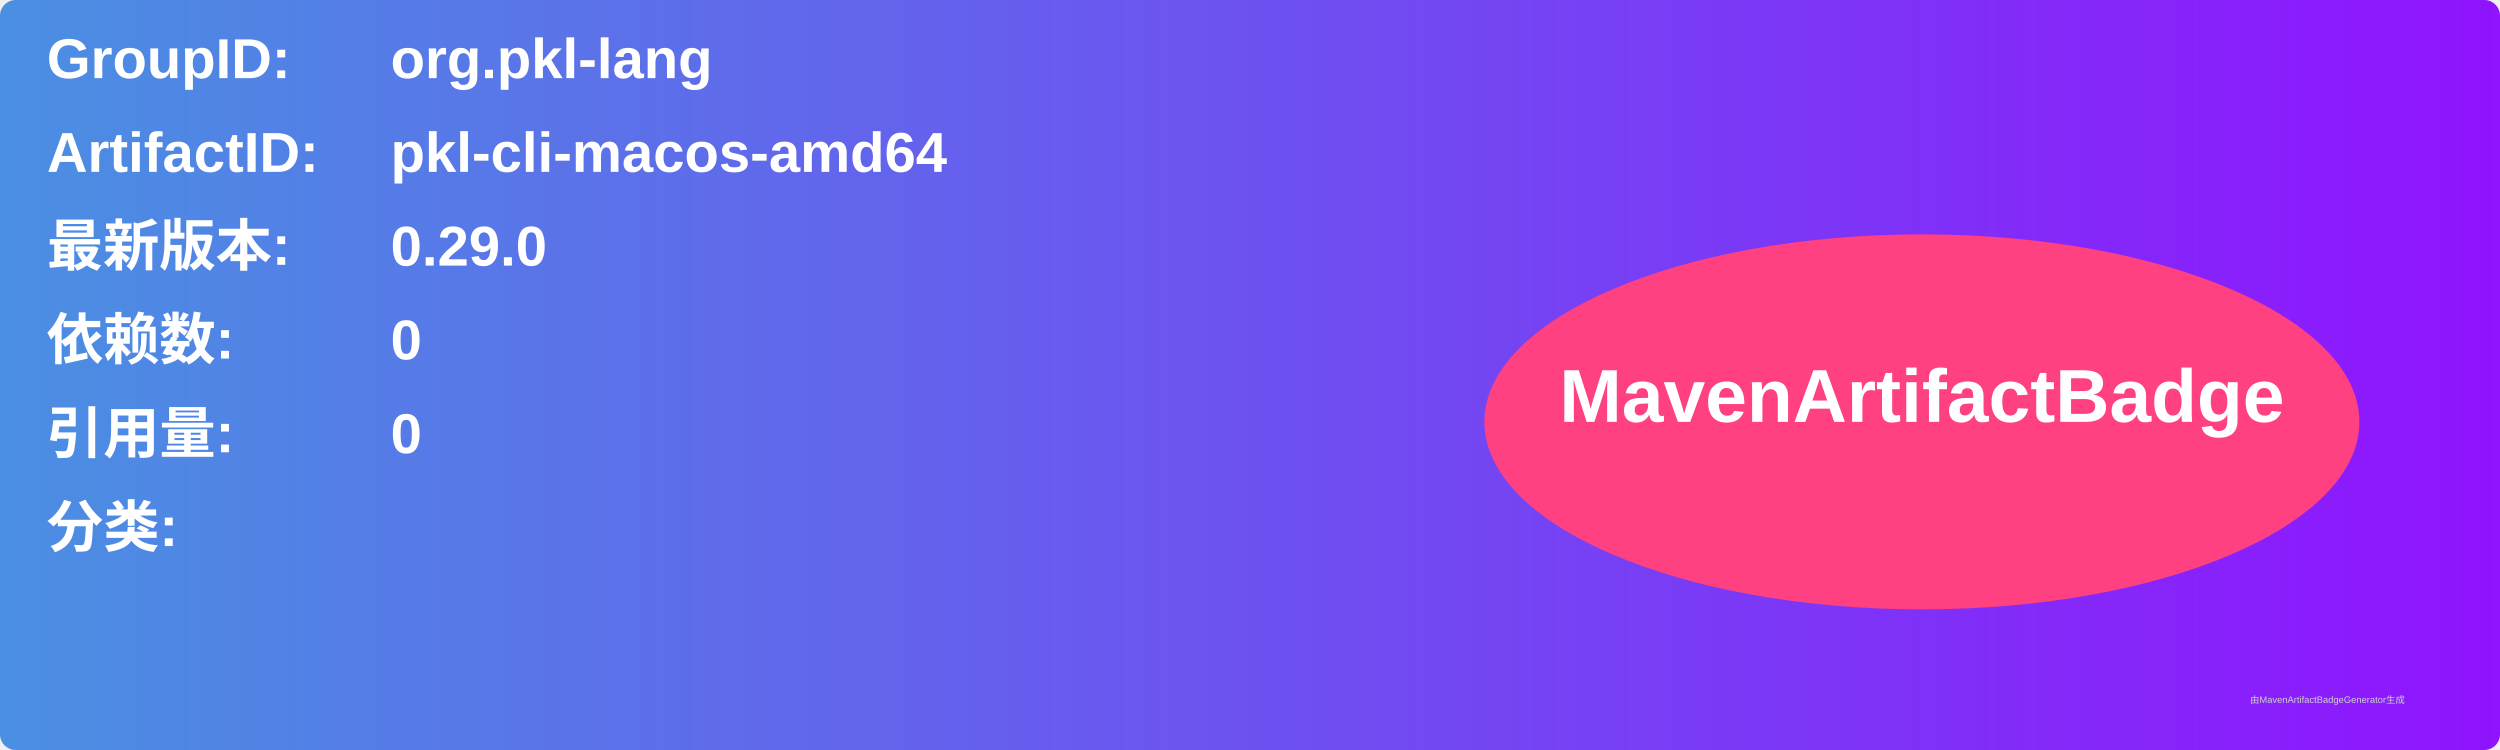
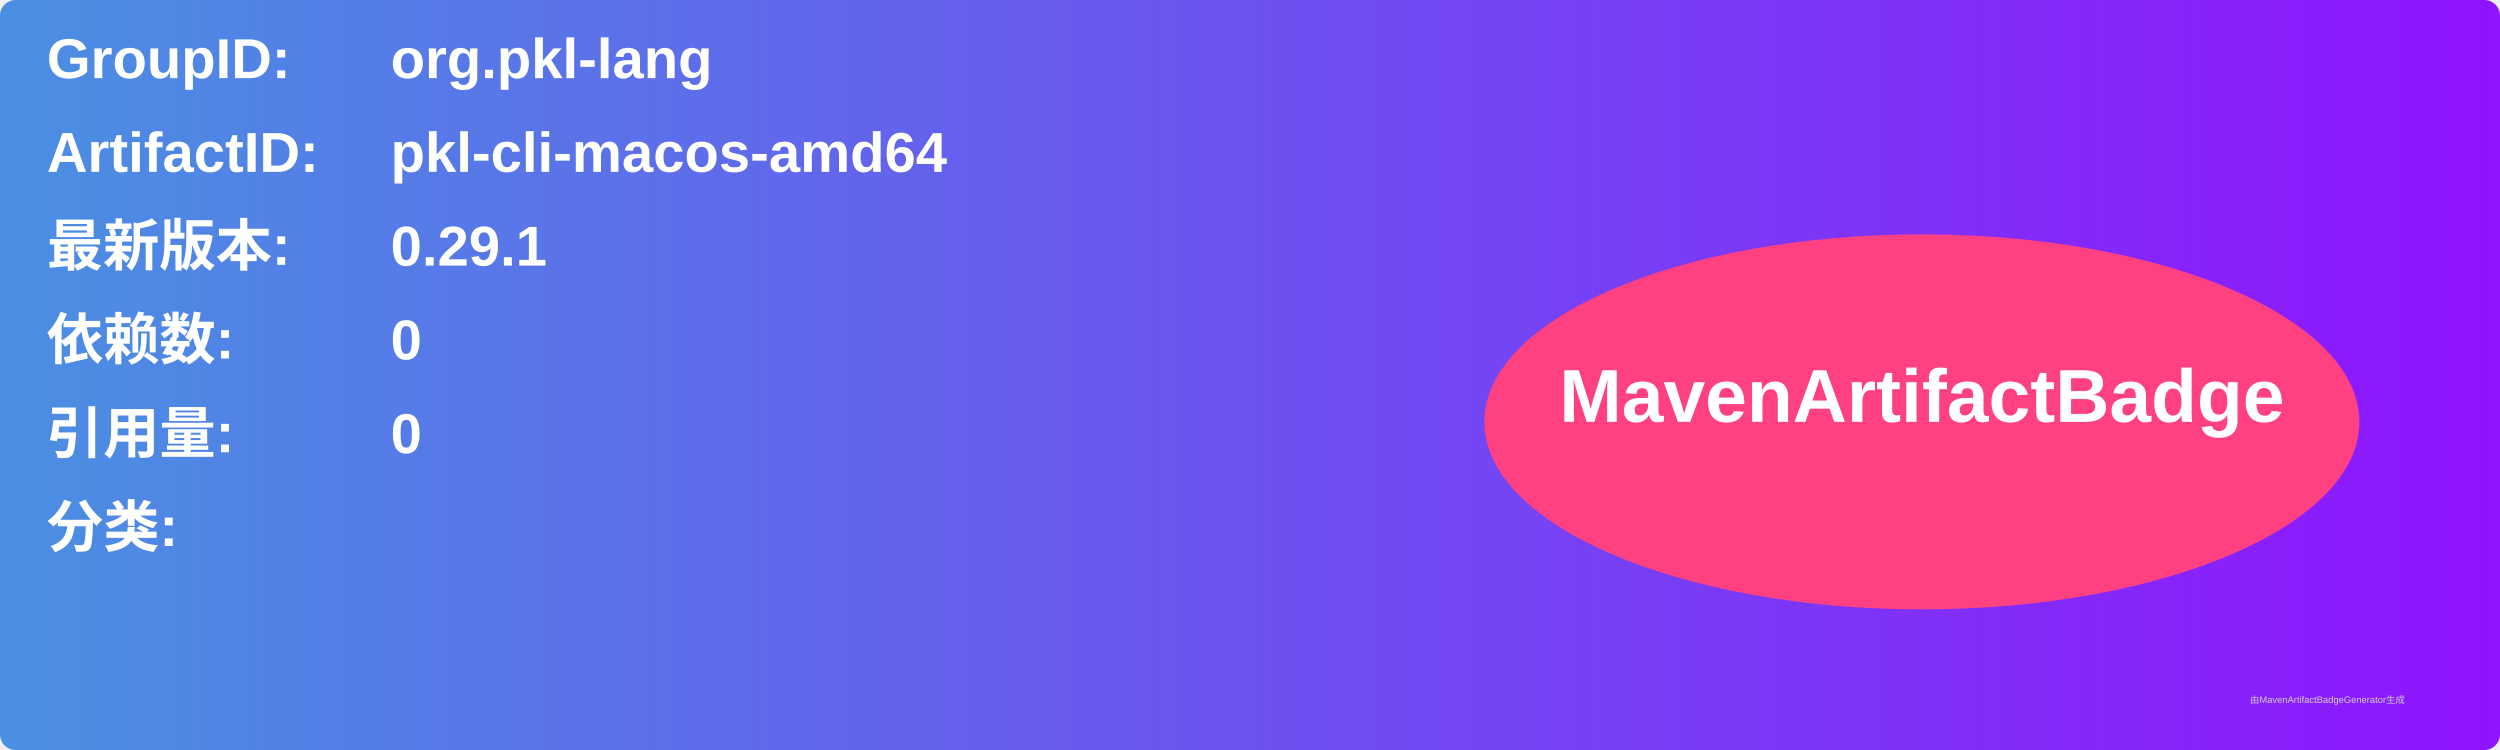
<svg xmlns="http://www.w3.org/2000/svg" width="800" height="240" viewBox="0 0 800 240">
  <linearGradient id="grad" x1="0%" y1="0%" x2="100%" y2="0%">
    <stop offset="0%" stop-color="#4a90e2" />
    <stop offset="100%" stop-color="#9013fe" />
  </linearGradient>
  <rect width="100%" height="100%" rx="5" ry="5" fill="url(#grad)" />
  <g transform="translate(15, 15)">
    <text x="0" y="10" font-family="Arial" font-size="18" fill="white" font-weight="bold" width="260">GroupID:</text>
    <text x="110" y="10" font-family="Arial" font-size="18" fill="white" font-weight="bold" width="460">org.pkl-lang</text>
    <text x="0" y="40" font-family="Arial" font-size="18" fill="white" font-weight="bold" width="260">ArtifactID:</text>
    <text x="110" y="40" font-family="Arial" font-size="18" fill="white" font-weight="bold" width="460">pkl-cli-macos-amd64</text>
    <text x="0" y="70" font-family="Arial" font-size="18" fill="white" font-weight="bold">最新版本:</text>
    <text x="110" y="70" font-family="Arial" font-size="18" fill="white" font-weight="bold">
-       <tspan font-weight="bold">0.29.0</tspan>
+       <tspan font-weight="bold">0.29.1</tspan>
    </text>
    <text x="0" y="100" font-family="Arial" font-size="18" fill="white" font-weight="bold">依赖数: </text>
    <text x="110" y="100" font-family="Arial" font-size="18" fill="white">
      <tspan font-weight="bold">0</tspan>
    </text>
    <text x="0" y="130" font-family="Arial" font-size="18" fill="white" font-weight="bold">引用量: </text>
    <text x="110" y="130" font-family="Arial" font-size="18" fill="white">
      <tspan font-weight="bold">0</tspan>
    </text>
    <text x="0" y="160" font-family="Arial" font-size="18" fill="white" font-weight="bold">分类:</text>
    <text x="10" y="190" font-family="Arial" font-size="10" fill="white">
      <tspan font-weight="bold" />
    </text>
    <ellipse cx="600" cy="120" rx="140" ry="60" fill="#ff4081" />
    <text x="600" y="120" text-anchor="middle" font-family="Arial" font-size="24" fill="white" font-weight="bold">MavenArtifactBadge</text>
  </g>
  <text x="720" y="225" font-family="Arial" font-size="3" fill="#d0d0d0">由MavenArtifactBadgeGenerator生成</text>
</svg>
